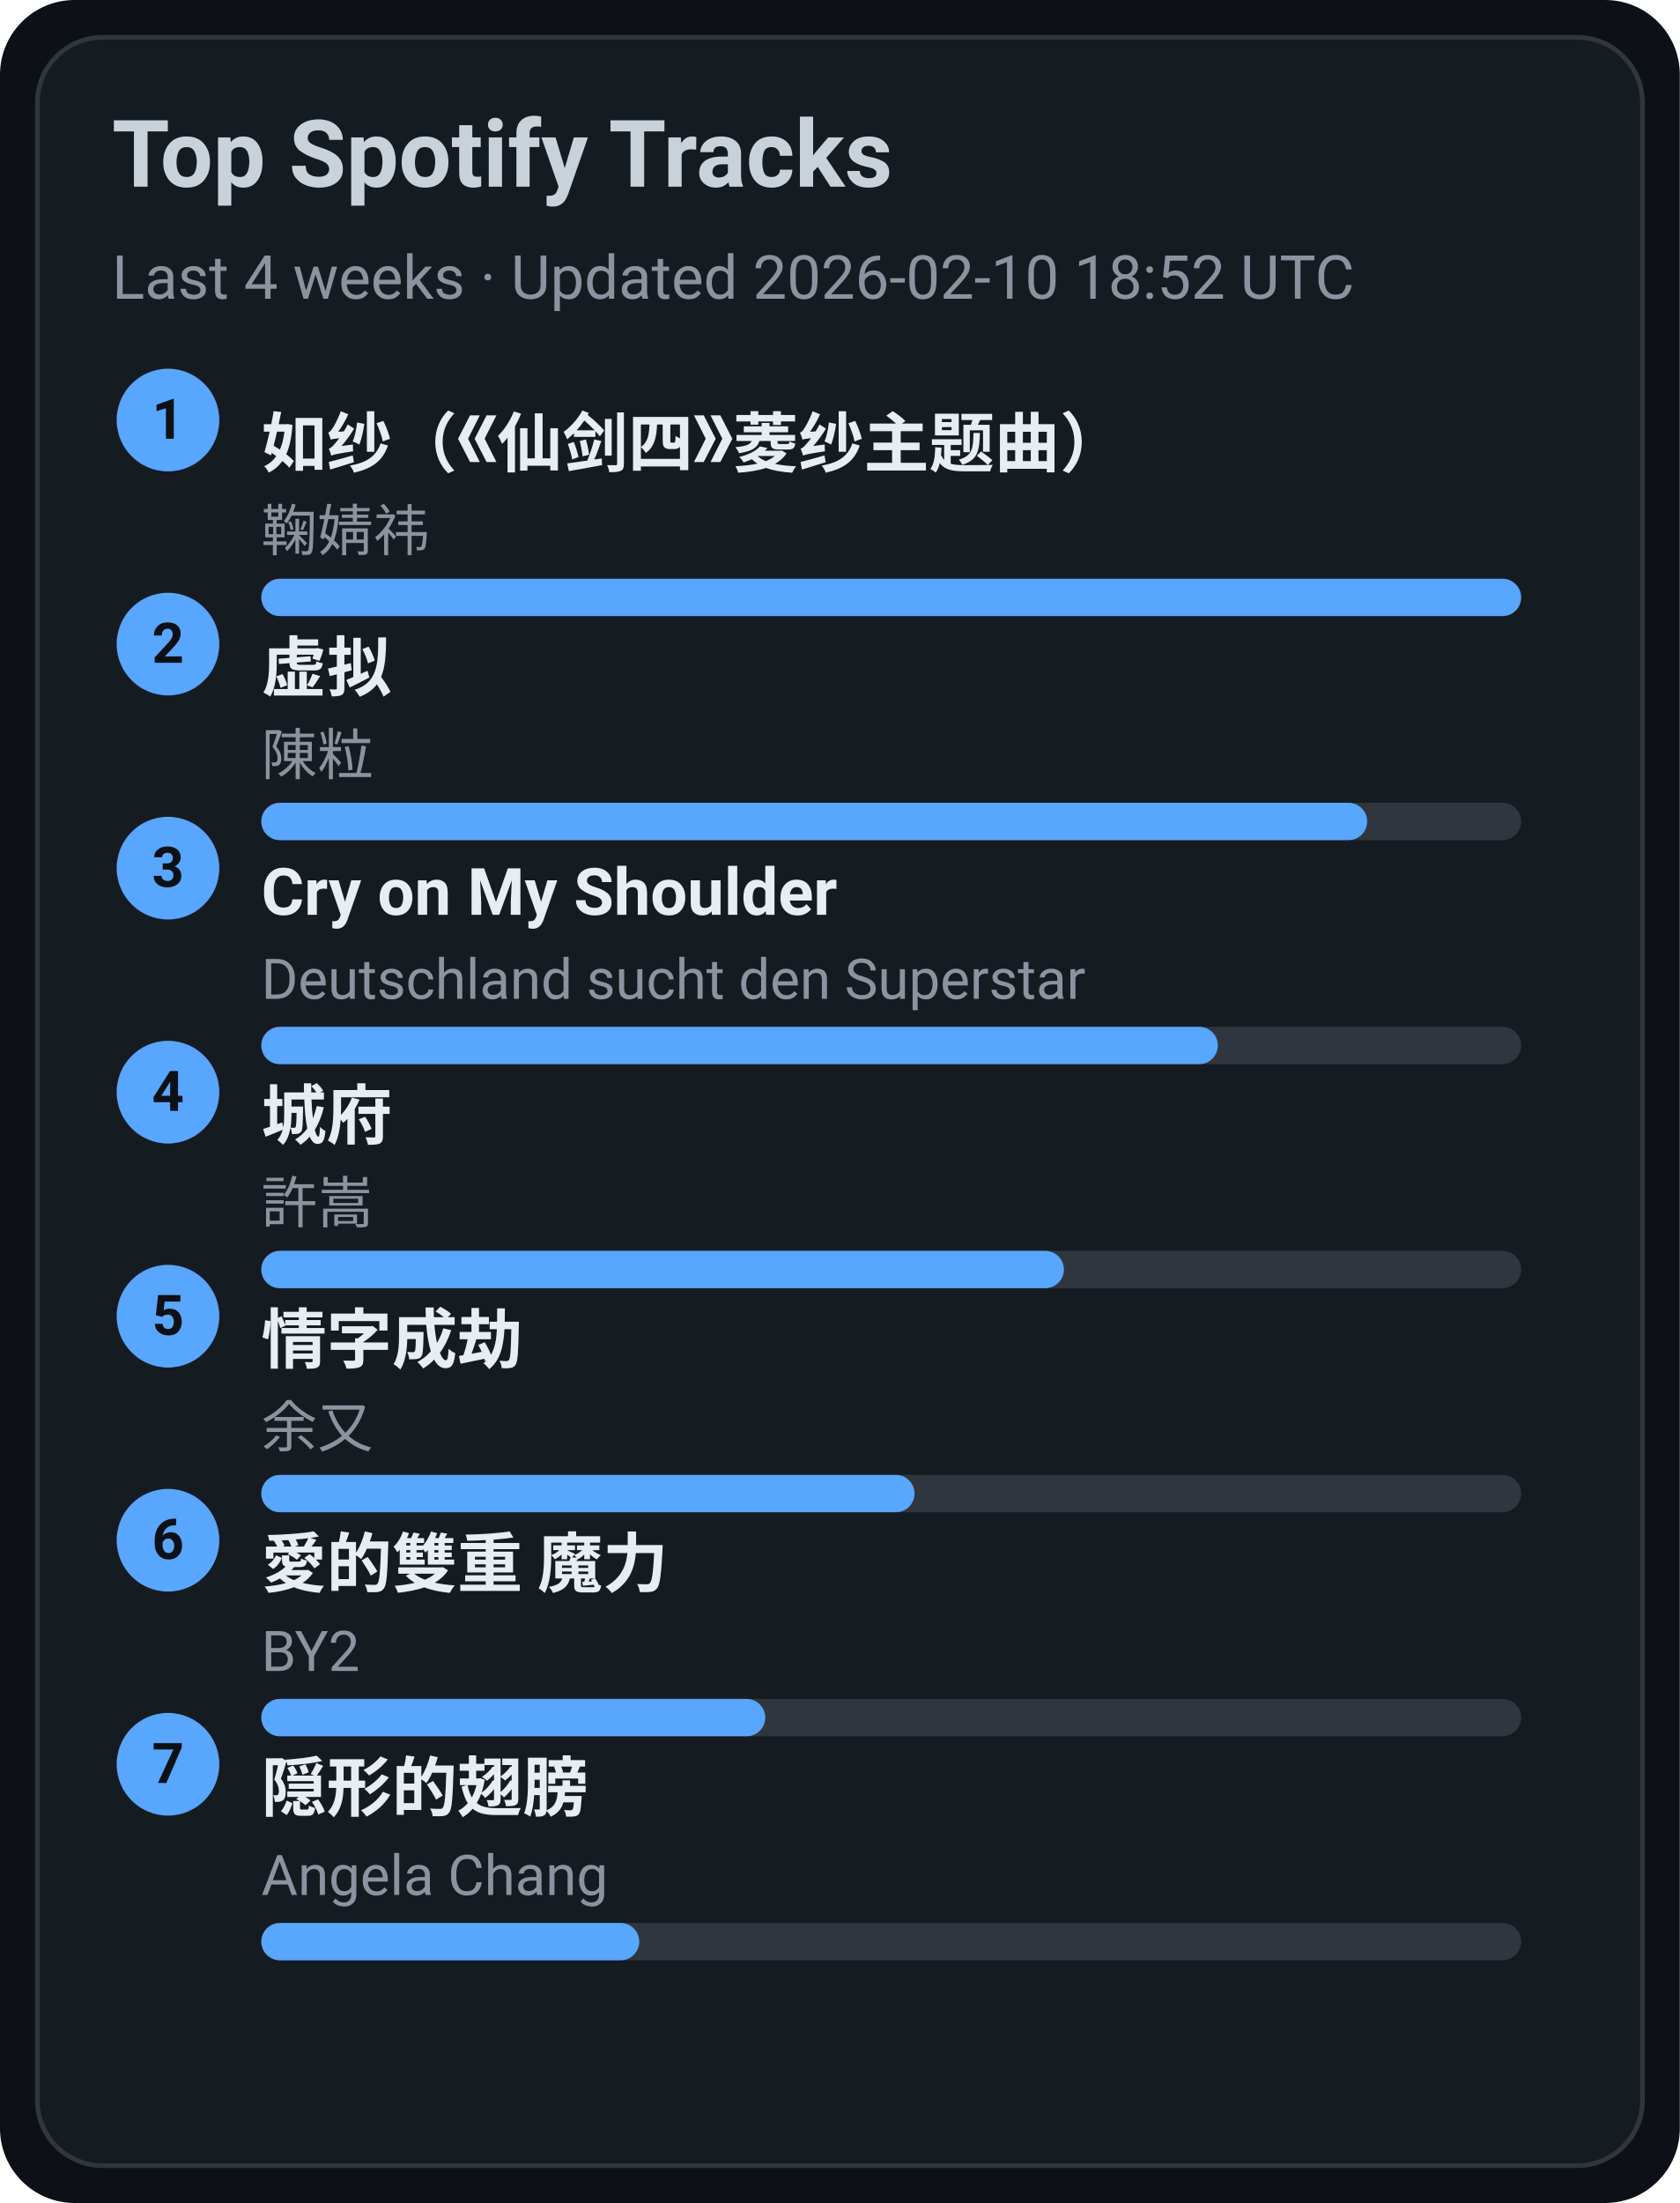
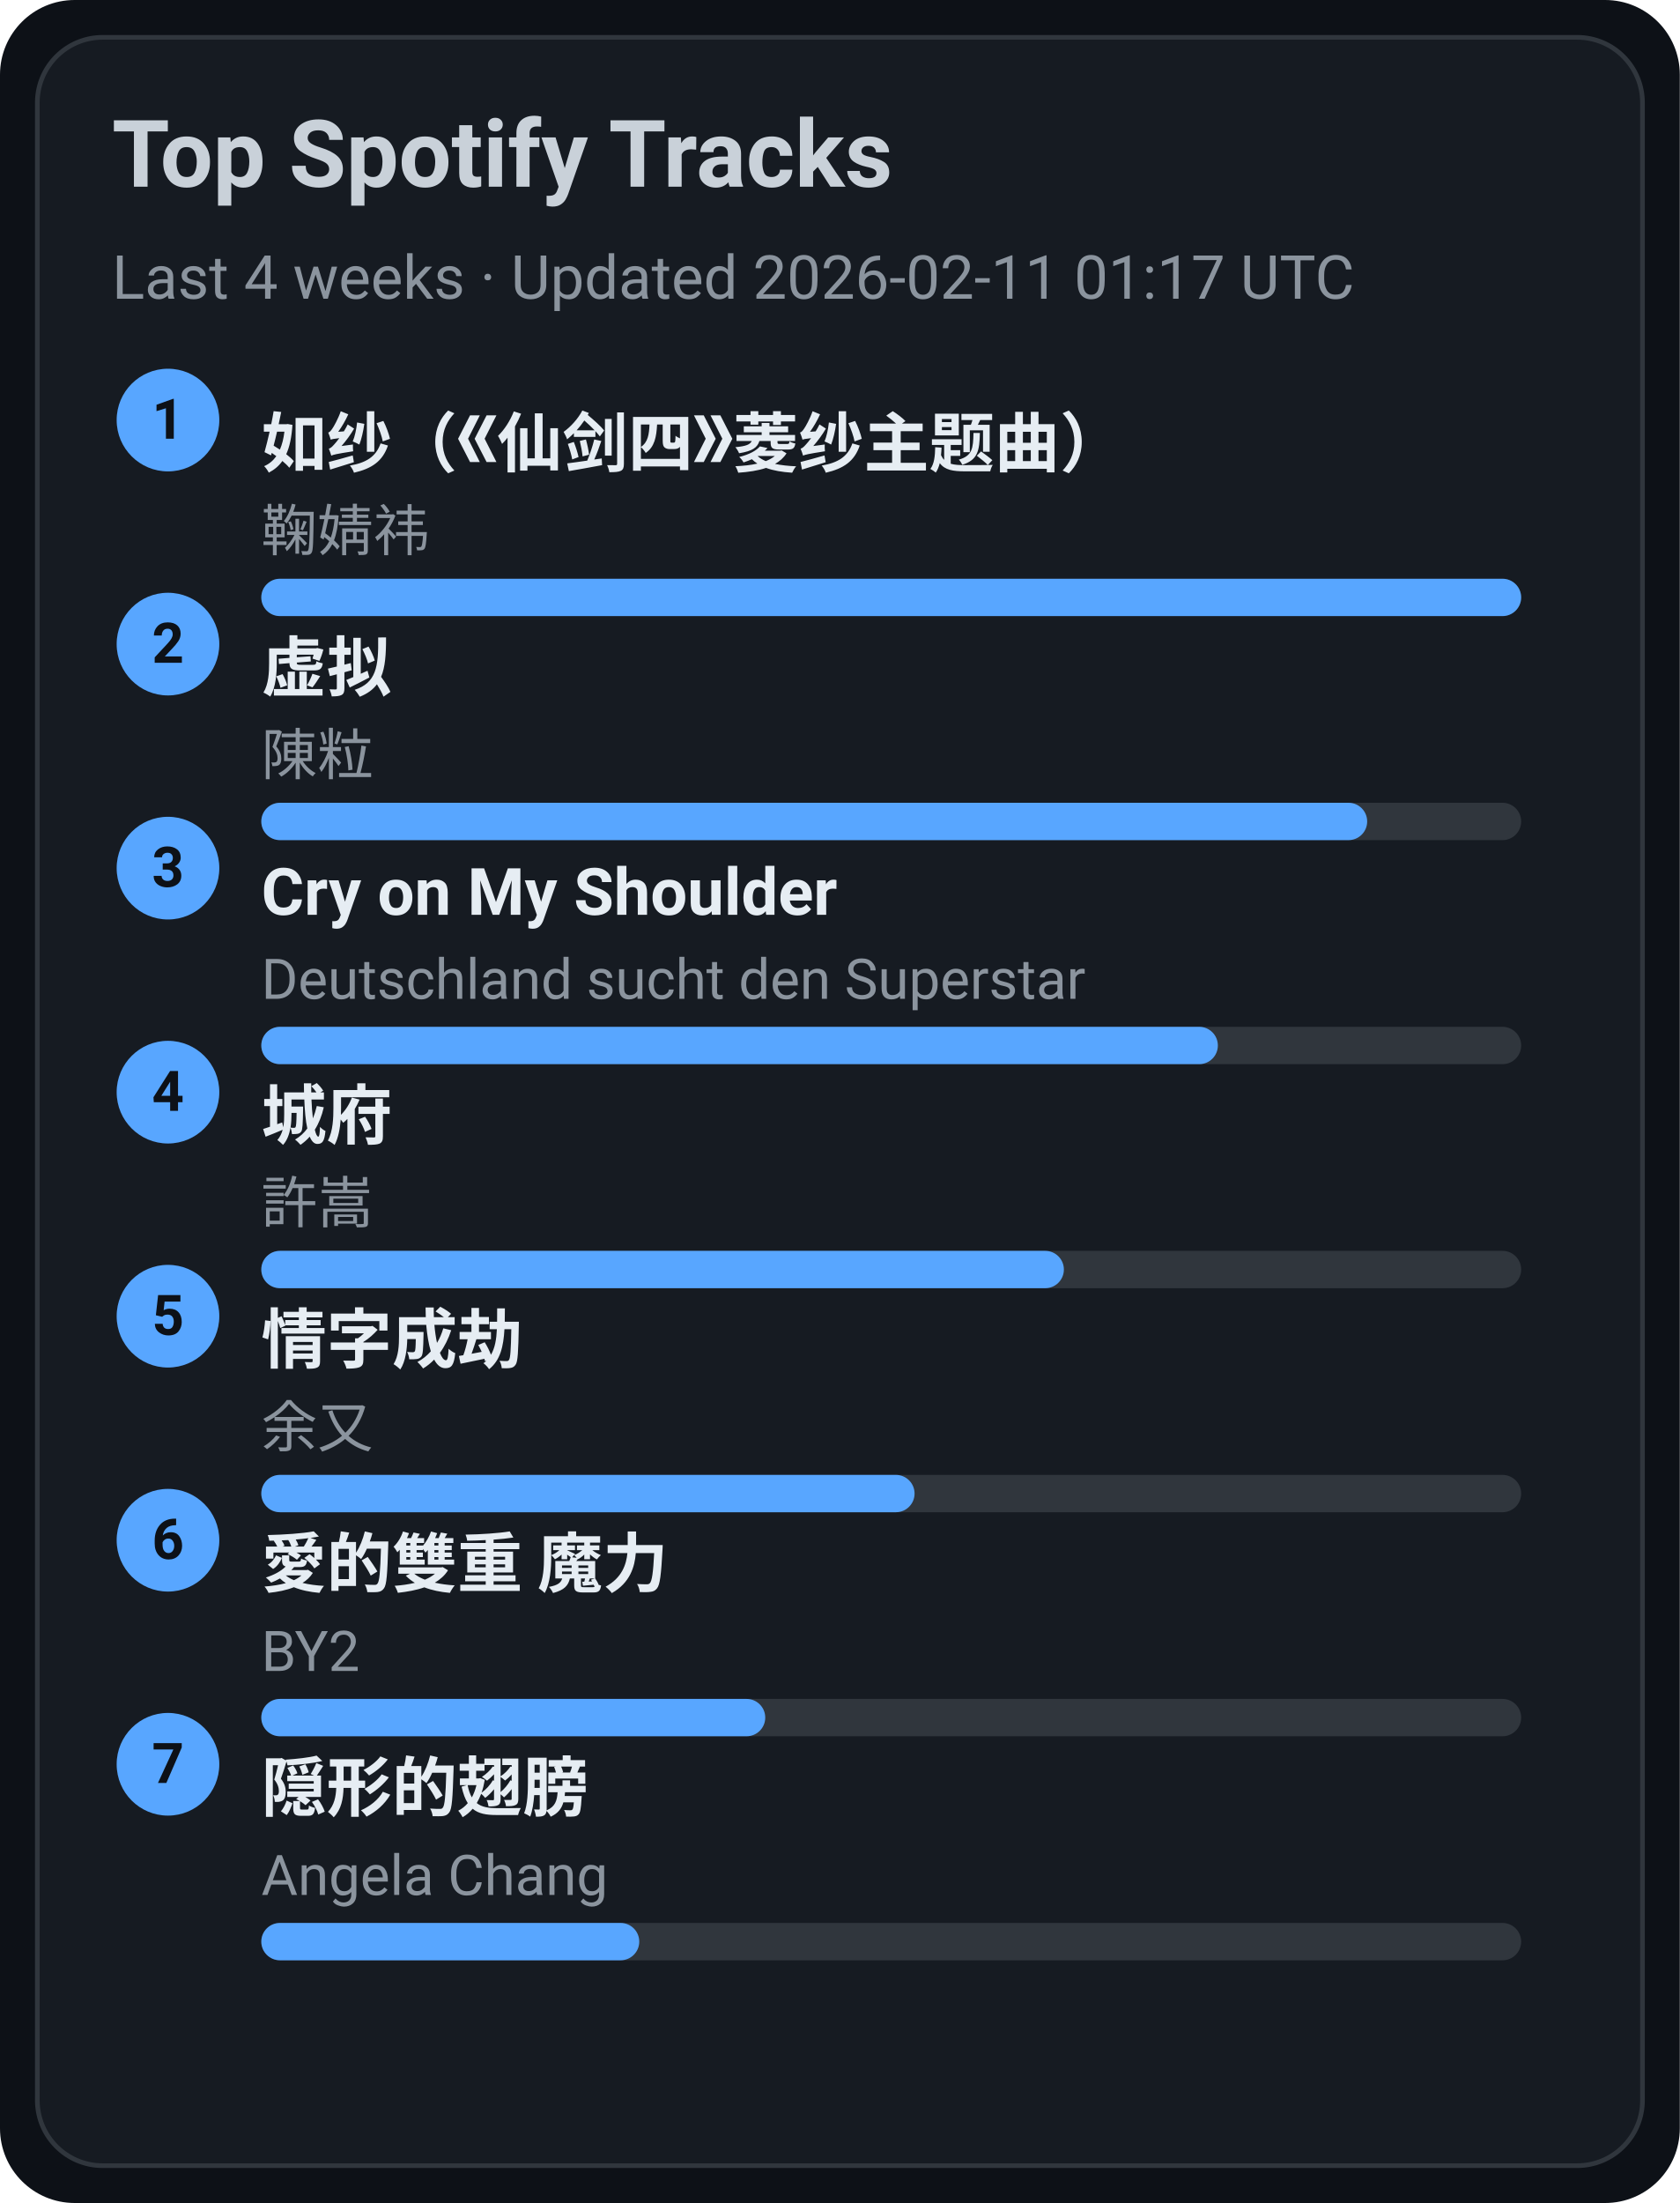
<svg xmlns="http://www.w3.org/2000/svg" width="360" height="472" viewBox="0 0 360 472">
  <style>text{font-family:-apple-system,BlinkMacSystemFont,Segoe UI,Roboto,Ubuntu,Helvetica Neue,Arial,Noto Sans,sans-serif}</style>
  <rect width="360" height="472" rx="16" fill="#0d1117" />
  <rect x="8" y="8" width="344" height="456" rx="14" fill="#161b22" stroke="#30363d" />
  <text x="24" y="40" font-size="20" fill="#c9d1d9" font-weight="600">Top Spotify Tracks</text>
-   <text x="24" y="64" font-size="13" fill="#8b949e">Last 4 weeks · Updated 2026-02-10 18:52 UTC</text>
+   <text x="24" y="64" font-size="13" fill="#8b949e">Last 4 weeks · Updated 2026-02-11 01:17 UTC</text>
  <circle cx="36" cy="90" r="11" fill="#58a6ff" />
  <text x="36" y="94" text-anchor="middle" font-size="12" fill="#0d1117" font-weight="700">1</text>
  <a href="https://open.spotify.com/track/69FUNgvEVkNbHq43lgvdme" target="_blank" rel="noopener noreferrer">
    <text x="56" y="100" font-size="14" fill="#e6edf3" font-weight="600">如纱（《仙剑四》菱纱主题曲）</text>
  </a>
  <text x="56" y="118" font-size="12" fill="#8b949e">鞠婧祎</text>
  <rect x="56" y="124" width="270" height="8" rx="4" fill="#30363d" />
  <rect x="56" y="124" width="270" height="8" rx="4" fill="#58a6ff" />
  <circle cx="36" cy="138" r="11" fill="#58a6ff" />
  <text x="36" y="142" text-anchor="middle" font-size="12" fill="#0d1117" font-weight="700">2</text>
  <a href="https://open.spotify.com/track/5l9sg05BhpfsdLfRvjGsAf" target="_blank" rel="noopener noreferrer">
    <text x="56" y="148" font-size="14" fill="#e6edf3" font-weight="600">虚拟</text>
  </a>
  <text x="56" y="166" font-size="12" fill="#8b949e">陳粒</text>
  <rect x="56" y="172" width="270" height="8" rx="4" fill="#30363d" />
  <rect x="56" y="172" width="237" height="8" rx="4" fill="#58a6ff" />
  <circle cx="36" cy="186" r="11" fill="#58a6ff" />
  <text x="36" y="190" text-anchor="middle" font-size="12" fill="#0d1117" font-weight="700">3</text>
  <a href="https://open.spotify.com/track/6usmG2MoD0C0Lc2pNgCVWV" target="_blank" rel="noopener noreferrer">
    <text x="56" y="196" font-size="14" fill="#e6edf3" font-weight="600">Cry on My Shoulder</text>
  </a>
  <text x="56" y="214" font-size="12" fill="#8b949e">Deutschland sucht den Superstar</text>
  <rect x="56" y="220" width="270" height="8" rx="4" fill="#30363d" />
  <rect x="56" y="220" width="205" height="8" rx="4" fill="#58a6ff" />
  <circle cx="36" cy="234" r="11" fill="#58a6ff" />
  <text x="36" y="238" text-anchor="middle" font-size="12" fill="#0d1117" font-weight="700">4</text>
  <a href="https://open.spotify.com/track/4AmlSf7hye0QVpnHCcEoEw" target="_blank" rel="noopener noreferrer">
    <text x="56" y="244" font-size="14" fill="#e6edf3" font-weight="600">城府</text>
  </a>
  <text x="56" y="262" font-size="12" fill="#8b949e">許嵩</text>
  <rect x="56" y="268" width="270" height="8" rx="4" fill="#30363d" />
  <rect x="56" y="268" width="172" height="8" rx="4" fill="#58a6ff" />
  <circle cx="36" cy="282" r="11" fill="#58a6ff" />
  <text x="36" y="286" text-anchor="middle" font-size="12" fill="#0d1117" font-weight="700">5</text>
  <a href="https://open.spotify.com/track/6PLof7Z5mvbp9im83J4m3m" target="_blank" rel="noopener noreferrer">
    <text x="56" y="292" font-size="14" fill="#e6edf3" font-weight="600">情字成劫</text>
  </a>
  <text x="56" y="310" font-size="12" fill="#8b949e">余又</text>
  <rect x="56" y="316" width="270" height="8" rx="4" fill="#30363d" />
  <rect x="56" y="316" width="140" height="8" rx="4" fill="#58a6ff" />
  <circle cx="36" cy="330" r="11" fill="#58a6ff" />
  <text x="36" y="334" text-anchor="middle" font-size="12" fill="#0d1117" font-weight="700">6</text>
  <a href="https://open.spotify.com/track/0yYmS4k3R0TTdDhvOBxRVp" target="_blank" rel="noopener noreferrer">
    <text x="56" y="340" font-size="14" fill="#e6edf3" font-weight="600">愛的雙重 魔力</text>
  </a>
  <text x="56" y="358" font-size="12" fill="#8b949e">BY2</text>
  <rect x="56" y="364" width="270" height="8" rx="4" fill="#30363d" />
  <rect x="56" y="364" width="108" height="8" rx="4" fill="#58a6ff" />
  <circle cx="36" cy="378" r="11" fill="#58a6ff" />
  <text x="36" y="382" text-anchor="middle" font-size="12" fill="#0d1117" font-weight="700">7</text>
  <a href="https://open.spotify.com/track/6Tv5ukQ3xK8WHxJgWMM6vM" target="_blank" rel="noopener noreferrer">
    <text x="56" y="388" font-size="14" fill="#e6edf3" font-weight="600">隠形的翅膀</text>
  </a>
  <text x="56" y="406" font-size="12" fill="#8b949e">Angela Chang</text>
  <rect x="56" y="412" width="270" height="8" rx="4" fill="#30363d" />
  <rect x="56" y="412" width="81" height="8" rx="4" fill="#58a6ff" />
</svg>
